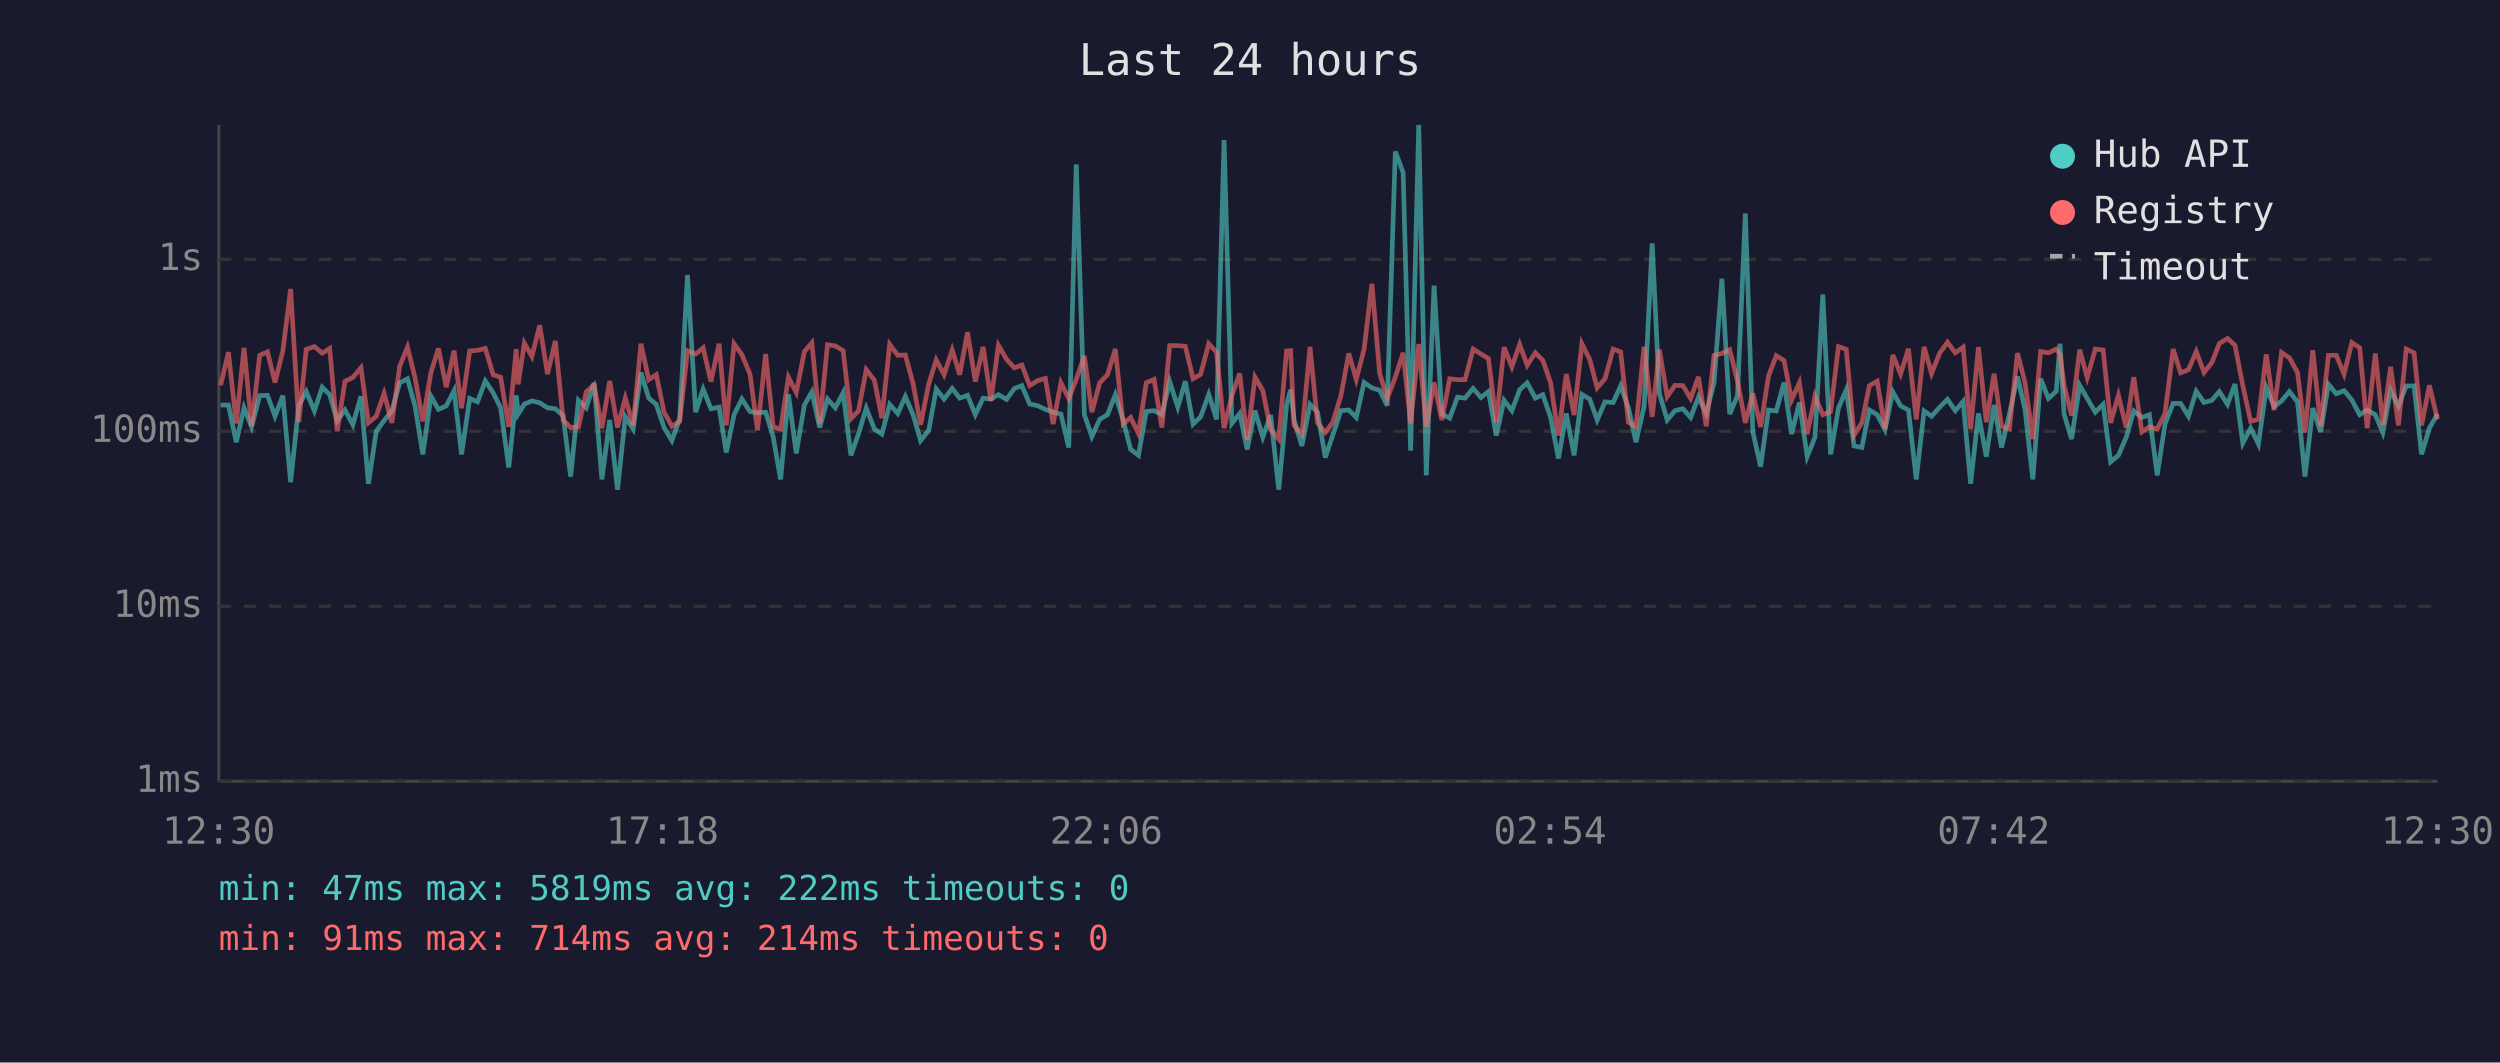
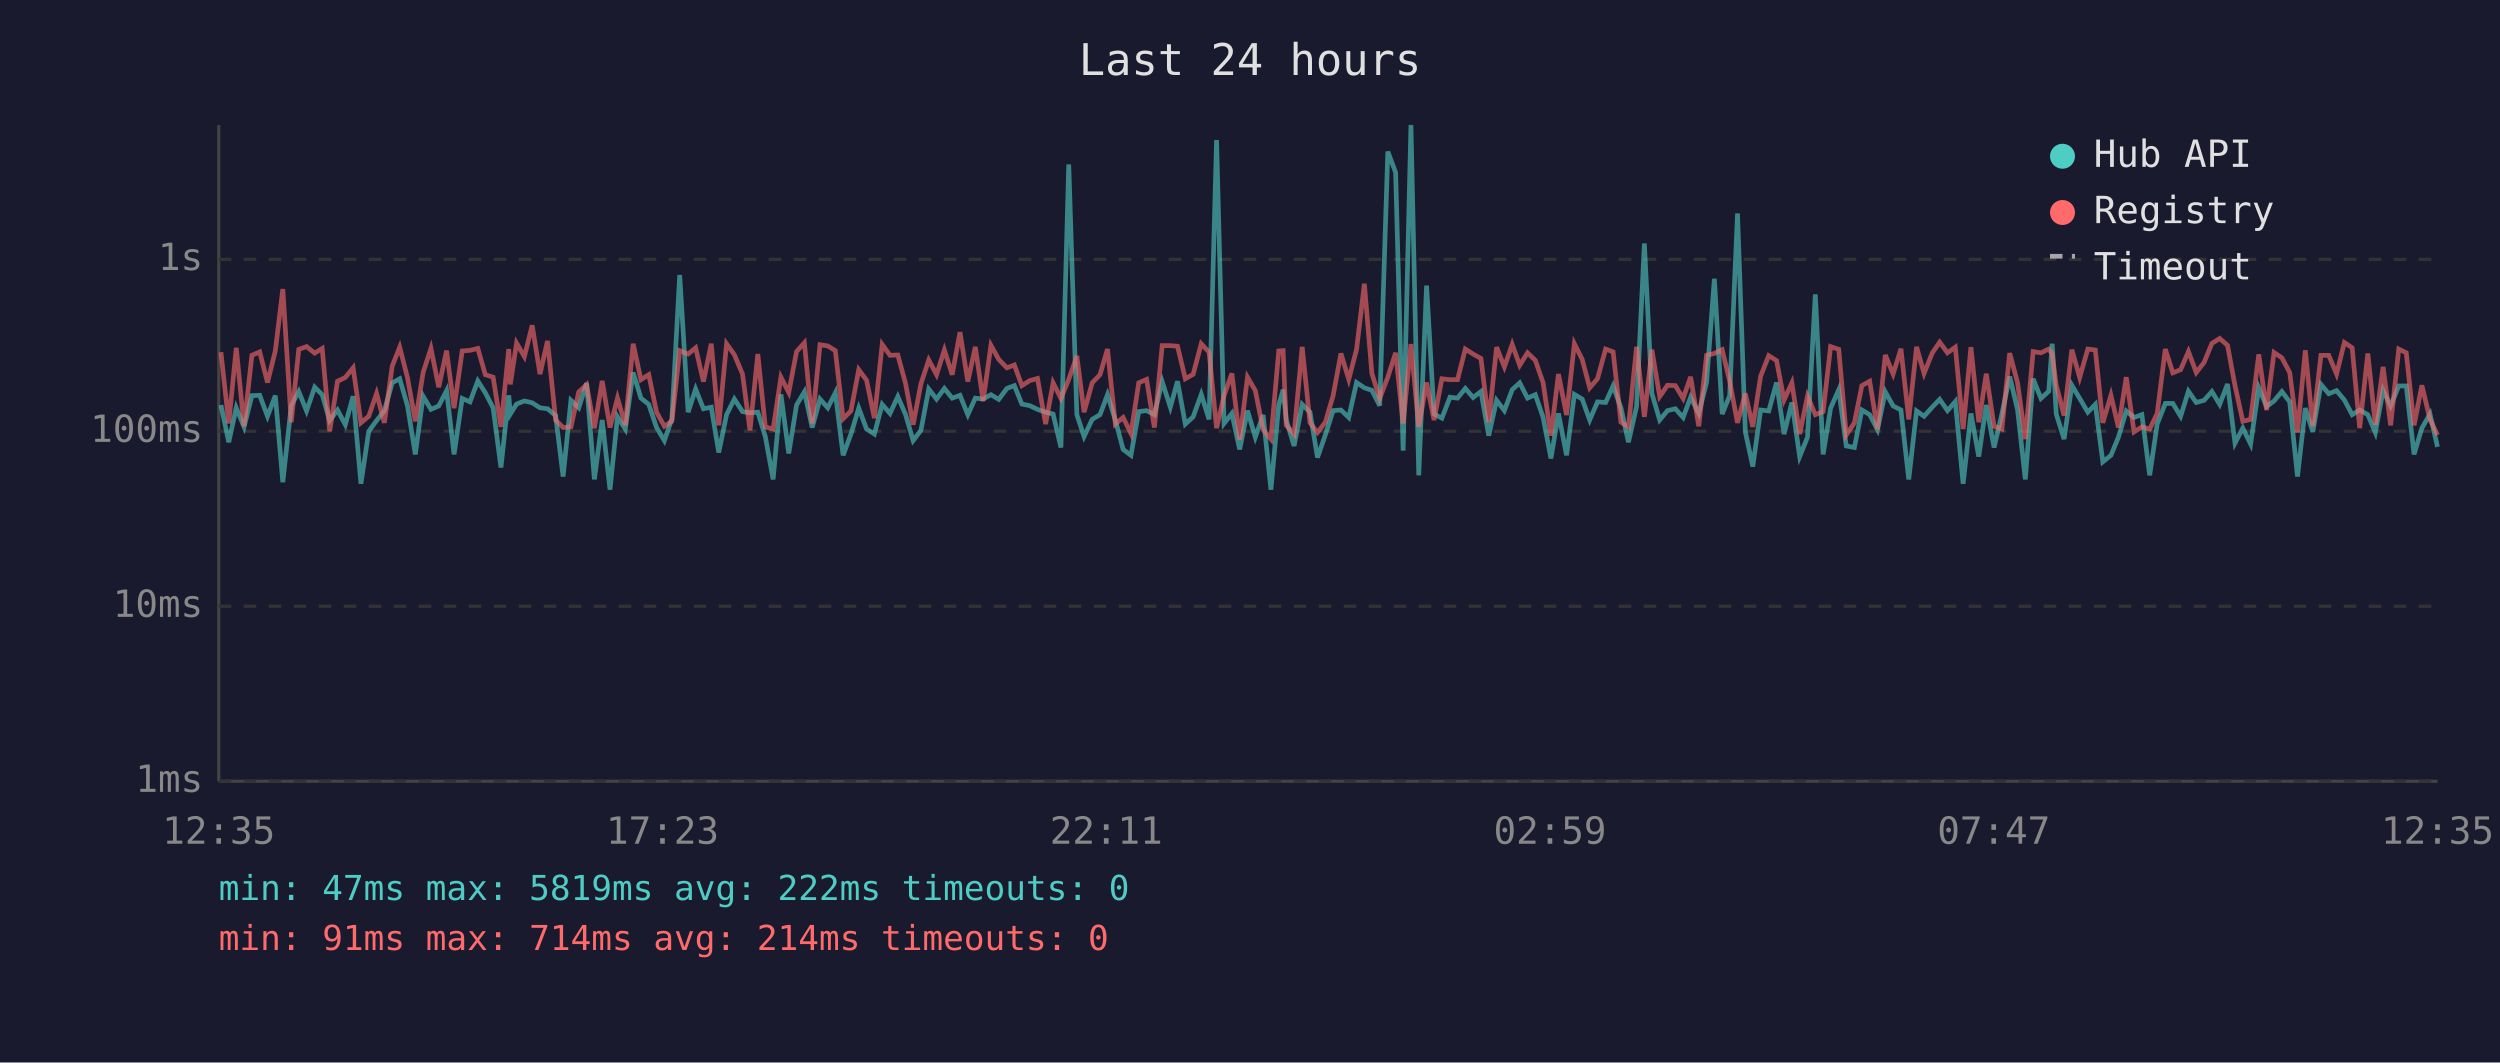
<svg xmlns="http://www.w3.org/2000/svg" viewBox="0 0 800 340" font-family="monospace" font-size="12">
  <rect width="800" height="340" fill="#1a1a2e" />
  <text x="400" y="24" fill="#e0e0e0" font-size="14" text-anchor="middle">Last 24 hours</text>
  <line x1="70" y1="40" x2="70" y2="250" stroke="#444" stroke-width="1" />
  <line x1="70" y1="250" x2="780" y2="250" stroke="#444" stroke-width="1" />
  <line x1="70" y1="250" x2="780" y2="250" stroke="#333" stroke-width="1" stroke-dasharray="4" />
  <text x="65" y="250" fill="#888" text-anchor="end" dominant-baseline="middle">1ms</text>
  <line x1="70" y1="194" x2="780" y2="194" stroke="#333" stroke-width="1" stroke-dasharray="4" />
  <text x="65" y="194" fill="#888" text-anchor="end" dominant-baseline="middle">10ms</text>
  <line x1="70" y1="138" x2="780" y2="138" stroke="#333" stroke-width="1" stroke-dasharray="4" />
  <text x="65" y="138" fill="#888" text-anchor="end" dominant-baseline="middle">100ms</text>
  <line x1="70" y1="83" x2="780" y2="83" stroke="#333" stroke-width="1" stroke-dasharray="4" />
  <text x="65" y="83" fill="#888" text-anchor="end" dominant-baseline="middle">1s</text>
-   <text x="70" y="270" fill="#888" text-anchor="middle">12:30</text>
-   <text x="212" y="270" fill="#888" text-anchor="middle">17:18</text>
-   <text x="354" y="270" fill="#888" text-anchor="middle">22:06</text>
-   <text x="496" y="270" fill="#888" text-anchor="middle">02:54</text>
-   <text x="638" y="270" fill="#888" text-anchor="middle">07:42</text>
-   <text x="780" y="270" fill="#888" text-anchor="middle">12:30</text>
-   <polyline points="70.6,129.6 73.1,129.6 75.6,141.5 78.1,130.5 80.5,136.6 83.1,126.6 85.6,126.5 88.0,133.2 90.5,126.6 93.0,154.3 95.6,129.8 98.0,125.3 100.6,131.5 103.1,123.9 105.5,126.3 107.9,134.6 110.4,131.2 112.9,135.9 115.5,126.8 117.9,154.8 120.4,138.0 122.9,134.6 125.4,131.4 127.9,122.5 130.4,121.2 132.8,129.9 135.3,145.4 137.9,126.8 140.3,131.0 142.8,129.9 145.3,125.0 147.7,145.4 150.3,127.5 152.8,128.6 155.3,121.9 157.8,125.7 160.2,130.5 162.8,149.6 165.2,126.5 165.8,132.5 167.8,129.3 170.2,128.3 172.7,128.9 175.2,130.5 177.7,130.8 180.2,133.0 182.6,152.5 185.1,128.1 187.6,130.5 190.1,122.6 192.6,153.4 195.1,134.4 197.6,156.7 200.1,133.4 202.6,137.3 205.1,119.2 207.6,127.4 210.0,129.4 212.5,136.8 215.0,141.0 217.5,134.0 220.0,88.0 222.6,131.9 225.0,124.5 227.5,130.8 230.1,130.3 232.4,144.8 234.9,132.7 237.4,127.7 240.0,131.7 242.4,132.1 245.0,131.9 247.4,139.7 249.8,153.4 252.3,126.2 254.8,145.1 257.4,129.6 259.8,125.4 262.3,136.8 264.8,127.7 267.3,130.5 269.8,125.7 272.3,145.7 274.7,138.9 277.2,130.6 279.8,137.3 282.2,138.9 284.7,129.4 287.3,132.3 289.7,126.9 292.2,132.7 294.6,141.0 297.2,137.7 299.6,124.5 302.1,127.7 304.7,124.3 307.1,127.4 309.6,126.5 312.1,132.7 314.6,127.4 317.1,127.7 319.5,126.3 322.1,127.8 324.6,124.3 327.0,123.4 329.5,129.3 332.0,129.8 334.5,131.0 337.0,131.9 339.5,132.5 342.0,143.2 344.4,52.6 347.0,132.7 349.4,139.7 351.9,134.2 354.4,132.7 356.9,126.3 359.4,134.4 361.8,143.8 364.3,145.7 366.8,131.7 369.3,131.4 371.8,132.7 374.3,122.1 376.9,130.3 379.3,122.0 381.8,135.7 384.2,133.4 386.8,126.2 389.3,134.2 391.7,44.8 394.2,135.5 396.7,132.3 399.1,143.8 401.6,131.4 404.1,139.9 406.6,132.8 409.2,156.7 411.7,129.6 413.0,124.7 414.1,134.4 416.6,142.7 419.2,129.4 421.6,131.9 424.1,146.4 426.5,139.2 429.1,131.4 431.6,131.2 434.0,133.6 436.5,122.4 439.0,124.1 441.5,124.9 443.9,129.8 446.5,48.5 449.0,55.2 451.4,144.2 454.0,40.0 456.4,152.1 458.9,91.4 461.4,132.5 463.9,133.8 466.4,127.1 468.8,127.4 471.4,124.3 473.9,127.2 476.3,125.3 478.8,139.4 481.3,128.1 483.8,131.4 486.3,124.7 488.7,122.5 491.3,127.4 493.7,126.3 496.2,133.6 498.7,146.7 501.2,132.3 503.7,145.7 506.2,126.2 508.7,127.7 511.1,134.4 513.6,128.6 516.2,128.8 518.6,123.5 521.1,130.5 523.5,141.5 526.1,130.1 528.7,77.9 531.0,125.9 533.5,134.4 536.0,131.4 538.5,130.8 541.0,133.6 543.5,127.1 546.0,132.3 548.5,122.4 551.0,89.2 553.5,132.5 556.0,126.6 558.5,68.3 560.9,138.2 563.4,149.3 565.9,131.2 568.4,131.5 570.9,122.4 573.3,138.9 575.8,128.8 578.3,146.1 580.8,139.9 583.3,94.2 585.8,145.4 588.3,130.6 590.8,124.7 593.3,142.7 595.8,143.2 598.2,131.2 600.7,132.7 603.2,137.5 605.7,125.4 608.2,129.9 610.7,131.2 613.2,153.4 615.7,131.5 618.1,133.2 620.7,130.3 623.2,127.8 625.7,131.4 628.2,128.5 630.6,154.8 633.1,132.3 635.6,146.1 638.1,129.6 640.5,143.2 643.0,132.5 645.6,120.5 648.0,131.0 650.5,153.4 653.0,121.2 655.5,127.5 658.0,125.2 659.2,110.0 660.5,132.5 662.9,140.5 665.5,123.3 667.9,127.5 670.5,131.9 673.0,129.4 675.4,147.8 677.9,145.7 680.4,139.9 682.8,131.5 685.4,133.6 687.8,132.7 690.3,152.1 692.8,135.7 695.4,129.1 697.8,129.1 700.3,133.2 702.8,125.2 705.3,128.8 707.8,128.1 710.2,125.3 712.8,129.4 715.2,122.9 717.7,141.8 720.2,137.0 722.7,142.1 725.2,124.1 727.7,130.1 730.1,128.3 732.6,125.3 735.2,128.6 737.6,152.5 740.1,130.6 742.6,138.2 745.1,123.0 747.6,126.0 750.1,125.0 752.6,128.0 755.1,132.7 757.5,131.2 760.1,132.7 762.5,138.4 765.0,124.9 767.5,129.9 770.0,123.5 772.5,123.5 774.9,145.4 777.4,137.0 780.0,132.5" fill="none" stroke="#4ecdc4" stroke-width="1.5" opacity="0.6" />
-   <polyline points="70.6,123.3 73.1,112.7 75.6,135.5 78.1,111.3 80.5,136.4 83.1,113.7 85.6,112.6 88.0,122.4 90.5,112.3 93.0,92.5 95.6,135.1 98.0,111.8 100.6,110.9 103.1,113.0 105.5,111.5 107.9,138.0 110.4,122.0 112.9,120.8 115.5,117.7 117.9,135.3 120.4,133.2 122.9,125.9 125.4,135.3 127.9,117.2 130.4,111.1 132.8,120.9 135.3,134.8 137.9,119.2 140.3,111.5 142.8,123.9 145.3,112.2 147.7,130.6 150.3,112.3 152.8,112.1 155.3,111.5 157.8,119.9 160.2,120.7 162.8,136.6 165.2,111.7 165.8,123.0 167.8,109.8 170.2,114.1 172.7,104.1 175.2,119.7 177.7,109.1 180.2,134.4 182.6,136.8 185.1,136.6 187.6,125.4 190.1,123.1 192.6,137.0 195.1,121.9 197.6,136.8 200.1,127.4 202.6,136.1 205.1,110.0 207.6,121.5 210.0,119.9 212.5,131.9 215.0,136.4 217.5,134.8 220.0,112.2 222.6,113.3 225.0,111.3 227.5,122.1 230.1,110.0 232.4,136.1 234.9,110.0 237.4,113.5 240.0,119.7 242.4,137.7 245.0,113.3 247.4,136.6 249.8,137.3 252.3,120.7 254.8,125.6 257.4,112.5 259.8,109.7 262.3,135.5 264.8,110.3 267.3,110.7 269.8,112.2 272.3,134.0 274.7,131.5 277.2,118.3 279.8,121.7 282.2,133.8 284.7,110.2 287.3,113.7 289.7,113.6 292.2,122.8 294.6,135.9 297.2,122.8 299.6,115.2 302.1,119.9 304.7,112.0 307.1,119.9 309.6,106.3 312.1,122.1 314.6,111.0 317.1,128.3 319.5,110.5 322.1,115.0 324.6,117.7 327.0,116.8 329.5,123.4 332.0,121.8 334.5,121.1 337.0,135.7 339.5,122.5 342.0,127.5 344.4,121.4 347.0,113.9 349.4,131.9 351.9,122.5 354.4,119.9 356.9,111.7 359.4,135.7 361.8,133.6 364.3,138.7 366.8,122.5 369.3,121.4 371.8,136.8 374.3,110.6 376.9,110.6 379.3,110.8 381.8,121.2 384.2,119.8 386.8,110.0 389.3,112.7 391.7,137.0 394.2,126.6 396.7,119.5 399.1,140.7 401.6,120.7 404.1,125.0 406.6,137.5 409.2,140.5 411.7,112.3 413.0,112.2 414.1,136.1 416.6,138.9 419.2,111.0 421.6,135.3 424.1,138.4 426.5,135.1 429.1,126.6 431.6,113.1 434.0,121.4 436.5,111.8 439.0,90.8 441.5,119.5 443.9,127.5 446.5,120.7 449.0,112.9 451.4,135.5 454.0,110.1 456.4,136.6 458.9,122.4 461.4,134.4 463.9,121.2 466.4,121.5 468.8,121.5 471.4,111.7 473.9,113.3 476.3,114.7 478.8,135.1 481.3,111.1 483.8,117.4 486.3,110.2 488.7,116.9 491.3,112.9 493.7,115.3 496.2,122.5 498.7,139.4 501.2,119.7 503.7,132.8 506.2,110.0 508.7,115.0 511.1,124.1 513.6,121.2 516.2,111.7 518.6,112.6 521.1,135.1 523.5,136.6 526.1,111.0 528.7,133.4 531.0,111.9 533.5,126.9 536.0,123.3 538.5,123.4 541.0,127.5 543.5,120.6 546.0,136.4 548.5,113.7 551.0,113.1 553.5,111.9 556.0,122.0 558.5,135.3 560.9,125.9 563.4,136.6 565.9,120.4 568.4,113.8 570.9,115.4 573.3,128.0 575.8,122.5 578.3,138.9 580.8,126.8 583.3,132.7 585.8,131.7 588.3,110.9 590.8,111.8 593.3,139.2 595.8,135.3 598.2,123.4 600.7,122.0 603.2,137.3 605.7,113.6 608.2,119.7 610.7,111.6 613.2,134.2 615.7,111.0 618.1,119.5 620.7,113.0 623.2,109.5 625.7,112.9 628.2,111.1 630.6,137.3 633.1,111.1 635.6,135.1 638.1,119.6 640.5,136.4 643.0,137.3 645.6,113.0 648.0,122.4 650.5,140.5 653.0,112.5 655.5,112.9 658.0,111.7 659.2,113.3 660.5,123.3 662.9,133.0 665.5,111.9 667.9,120.8 670.5,111.7 673.0,112.0 675.4,135.3 677.9,126.5 680.4,136.8 682.8,120.7 685.4,138.2 687.8,136.6 690.3,137.3 692.8,132.3 695.4,111.7 697.8,119.3 700.3,118.3 702.8,112.5 705.3,119.2 707.8,116.0 710.2,109.9 712.8,108.3 715.2,110.5 717.7,123.4 720.2,134.8 722.7,134.2 725.2,113.4 727.7,131.2 730.1,112.8 732.6,114.5 735.2,119.2 737.6,138.4 740.1,112.1 742.6,136.4 745.1,113.7 747.6,113.7 750.1,119.7 752.6,109.6 755.1,111.3 757.5,137.0 760.1,113.1 762.5,135.9 765.0,117.4 767.5,136.1 770.0,111.7 772.5,112.9 774.9,136.1 777.4,123.3 780.0,134.2" fill="none" stroke="#ff6b6b" stroke-width="1.5" opacity="0.6" />
+   <text x="70" y="270" fill="#888" text-anchor="middle">12:35</text>
+   <text x="212" y="270" fill="#888" text-anchor="middle">17:23</text>
+   <text x="354" y="270" fill="#888" text-anchor="middle">22:11</text>
+   <text x="496" y="270" fill="#888" text-anchor="middle">02:59</text>
+   <text x="638" y="270" fill="#888" text-anchor="middle">07:47</text>
+   <text x="780" y="270" fill="#888" text-anchor="middle">12:35</text>
+   <polyline points="70.7,129.6 73.2,141.5 75.6,130.5 78.1,136.6 80.6,126.6 83.1,126.5 85.6,133.2 88.1,126.6 90.5,154.3 93.2,129.8 95.6,125.3 98.1,131.5 100.7,123.9 103.1,126.3 105.5,134.6 108.0,131.2 110.5,135.9 113.0,126.8 115.5,154.8 118.0,138.0 120.5,134.6 123.0,131.4 125.5,122.5 127.9,121.2 130.4,129.9 132.9,145.4 135.4,126.8 137.9,131.0 140.4,129.9 142.9,125.0 145.3,145.4 147.9,127.5 150.4,128.6 152.9,121.9 155.3,125.7 157.8,130.5 160.3,149.6 162.8,126.5 163.3,132.5 165.3,129.3 167.8,128.3 170.3,128.9 172.8,130.5 175.2,130.8 177.8,133.0 180.2,152.5 182.7,128.1 185.2,130.5 187.7,122.6 190.2,153.4 192.7,134.4 195.2,156.7 197.6,133.4 200.1,137.3 202.6,119.2 205.1,127.4 207.6,129.4 210.1,136.8 212.6,141.0 215.0,134.0 217.5,88.0 220.2,131.9 222.6,124.5 225.1,130.8 227.6,130.3 230.0,144.8 232.5,132.7 235.0,127.7 237.6,131.7 240.0,132.1 242.5,131.9 244.9,139.7 247.4,153.4 249.9,126.2 252.4,145.1 254.9,129.6 257.4,125.4 259.9,136.8 262.4,127.7 264.9,130.5 267.3,125.7 269.8,145.7 272.3,138.9 274.8,130.6 277.3,137.3 279.8,138.9 282.3,129.4 284.8,132.3 287.3,126.9 289.8,132.7 292.2,141.0 294.7,137.7 297.2,124.5 299.7,127.7 302.2,124.3 304.7,127.4 307.2,126.5 309.7,132.7 312.1,127.4 314.6,127.7 317.1,126.3 319.6,127.8 322.2,124.3 324.6,123.4 327.0,129.3 329.5,129.8 332.0,131.0 334.6,131.9 337.0,132.5 339.5,143.2 342.0,52.6 344.6,132.7 346.9,139.7 349.5,134.2 352.0,132.7 354.4,126.3 356.9,134.4 359.4,143.8 361.9,145.7 364.4,131.7 366.9,131.4 369.4,132.7 371.9,122.1 374.5,130.3 376.8,122.0 379.3,135.7 381.8,133.4 384.4,126.2 386.9,134.2 389.3,44.8 391.7,135.5 394.2,132.3 396.7,143.8 399.2,131.4 401.7,139.9 404.2,132.8 406.7,156.7 409.2,129.6 410.6,124.7 411.6,134.4 414.1,142.7 416.7,129.4 419.2,131.9 421.6,146.4 424.1,139.2 426.6,131.4 429.1,131.2 431.6,133.6 434.1,122.4 436.6,124.1 439.0,124.9 441.5,129.8 444.1,48.5 446.6,55.2 449.0,144.2 451.5,40.0 454.0,152.1 456.5,91.4 458.9,132.5 461.4,133.8 464.0,127.1 466.4,127.4 468.9,124.3 471.4,127.2 473.9,125.3 476.4,139.4 478.9,128.1 481.4,131.4 483.9,124.7 486.3,122.5 488.8,127.4 491.3,126.3 493.8,133.6 496.3,146.7 498.7,132.3 501.3,145.7 503.8,126.2 506.3,127.7 508.7,134.4 511.2,128.6 513.8,128.8 516.2,123.5 518.7,130.5 521.1,141.5 523.7,130.1 526.2,77.9 528.6,125.9 531.1,134.4 533.6,131.4 536.1,130.8 538.6,133.6 541.0,127.1 543.6,132.3 546.1,122.4 548.6,89.2 551.1,132.5 553.5,126.6 556.0,68.3 558.5,138.2 560.9,149.3 563.4,131.2 566.0,131.5 568.5,122.4 570.9,138.9 573.4,128.8 575.9,146.1 578.4,139.9 580.9,94.2 583.4,145.4 585.8,130.6 588.4,124.7 590.8,142.7 593.4,143.2 595.8,131.2 598.3,132.7 600.8,137.5 603.3,125.4 605.8,129.9 608.3,131.2 610.8,153.4 613.3,131.5 615.7,133.2 618.3,130.3 620.7,127.8 623.2,131.4 625.7,128.5 628.2,154.8 630.7,132.3 633.2,146.1 635.6,129.6 638.1,143.2 640.6,132.5 643.1,120.5 645.6,131.0 648.1,153.4 650.6,121.2 653.1,127.5 655.6,125.2 656.7,110.0 658.0,132.5 660.5,140.5 663.0,123.3 665.5,127.5 668.1,131.9 670.5,129.4 672.9,147.8 675.5,145.7 677.9,139.9 680.4,131.5 682.9,133.6 685.4,132.7 687.9,152.1 690.3,135.7 692.9,129.1 695.3,129.1 697.8,133.2 700.3,125.2 702.8,128.8 705.3,128.1 707.8,125.3 710.3,129.4 712.8,122.9 715.2,141.8 717.7,137.0 720.2,142.1 722.8,124.1 725.3,130.1 727.7,128.3 730.2,125.3 732.7,128.6 735.2,152.5 737.7,130.6 740.1,138.2 742.7,123.0 745.2,126.0 747.7,125.0 750.2,128.0 752.7,132.7 755.1,131.2 757.7,132.7 760.1,138.4 762.6,124.9 765.0,129.9 767.6,123.5 770.0,123.5 772.5,145.4 775.0,137.0 777.6,132.5 780.0,143.0" fill="none" stroke="#4ecdc4" stroke-width="1.5" opacity="0.6" />
+   <polyline points="70.7,112.7 73.2,135.5 75.6,111.3 78.1,136.4 80.6,113.7 83.1,112.6 85.6,122.4 88.1,112.3 90.5,92.5 93.2,135.1 95.6,111.8 98.1,110.9 100.7,113.0 103.1,111.5 105.5,138.0 108.0,122.0 110.5,120.8 113.0,117.7 115.5,135.3 118.0,133.2 120.5,125.9 123.0,135.3 125.5,117.2 127.9,111.1 130.4,120.9 132.9,134.8 135.4,119.2 137.9,111.5 140.4,123.9 142.9,112.2 145.3,130.6 147.9,112.3 150.4,112.1 152.9,111.5 155.3,119.9 157.8,120.7 160.3,136.6 162.8,111.7 163.3,123.0 165.3,109.8 167.8,114.1 170.3,104.1 172.8,119.7 175.2,109.1 177.8,134.4 180.2,136.8 182.7,136.6 185.2,125.4 187.7,123.1 190.2,137.0 192.7,121.9 195.2,136.8 197.6,127.4 200.1,136.1 202.6,110.0 205.1,121.5 207.6,119.9 210.1,131.9 212.6,136.4 215.0,134.8 217.5,112.2 220.2,113.3 222.6,111.3 225.1,122.1 227.6,110.0 230.0,136.1 232.5,110.0 235.0,113.5 237.6,119.7 240.0,137.7 242.5,113.3 244.9,136.6 247.4,137.3 249.9,120.7 252.4,125.6 254.9,112.5 257.4,109.7 259.9,135.5 262.4,110.3 264.9,110.7 267.3,112.2 269.8,134.0 272.3,131.5 274.8,118.3 277.3,121.7 279.8,133.8 282.3,110.2 284.8,113.7 287.3,113.6 289.8,122.8 292.2,135.9 294.7,122.8 297.2,115.2 299.7,119.9 302.2,112.0 304.7,119.9 307.2,106.3 309.7,122.1 312.1,111.0 314.6,128.3 317.1,110.5 319.6,115.0 322.2,117.7 324.6,116.8 327.0,123.4 329.5,121.8 332.0,121.1 334.6,135.7 337.0,122.5 339.5,127.5 342.0,121.4 344.6,113.9 346.9,131.9 349.5,122.5 352.0,119.9 354.4,111.7 356.9,135.7 359.4,133.6 361.9,138.7 364.4,122.5 366.9,121.4 369.4,136.8 371.9,110.6 374.5,110.6 376.8,110.8 379.3,121.2 381.8,119.8 384.4,110.0 386.9,112.7 389.3,137.0 391.7,126.6 394.2,119.5 396.7,140.7 399.2,120.7 401.7,125.0 404.2,137.5 406.7,140.5 409.2,112.3 410.6,112.2 411.6,136.1 414.1,138.9 416.7,111.0 419.2,135.3 421.6,138.4 424.1,135.1 426.6,126.6 429.1,113.1 431.6,121.4 434.1,111.8 436.6,90.8 439.0,119.5 441.5,127.5 444.1,120.7 446.6,112.9 449.0,135.5 451.5,110.1 454.0,136.6 456.5,122.4 458.9,134.4 461.4,121.2 464.0,121.5 466.4,121.5 468.9,111.7 471.4,113.3 473.9,114.7 476.4,135.1 478.9,111.1 481.4,117.4 483.9,110.2 486.3,116.9 488.8,112.9 491.3,115.3 493.8,122.5 496.3,139.4 498.7,119.7 501.3,132.8 503.8,110.0 506.3,115.0 508.7,124.1 511.2,121.2 513.8,111.7 516.2,112.6 518.7,135.1 521.1,136.6 523.7,111.0 526.2,133.4 528.6,111.9 531.1,126.9 533.6,123.3 536.1,123.4 538.6,127.5 541.0,120.6 543.6,136.4 546.1,113.7 548.6,113.1 551.1,111.9 553.5,122.0 556.0,135.3 558.5,125.9 560.9,136.6 563.4,120.4 566.0,113.8 568.5,115.4 570.9,128.0 573.4,122.5 575.9,138.9 578.4,126.8 580.9,132.7 583.4,131.7 585.8,110.9 588.4,111.8 590.8,139.2 593.4,135.3 595.8,123.4 598.3,122.0 600.8,137.3 603.3,113.6 605.8,119.7 608.3,111.6 610.8,134.2 613.3,111.0 615.7,119.5 618.3,113.0 620.7,109.5 623.2,112.9 625.7,111.1 628.2,137.3 630.7,111.1 633.2,135.1 635.6,119.6 638.1,136.4 640.6,137.3 643.1,113.0 645.6,122.4 648.1,140.5 650.6,112.5 653.1,112.9 655.6,111.7 656.7,113.3 658.0,123.3 660.5,133.0 663.0,111.9 665.5,120.8 668.1,111.7 670.5,112.0 672.9,135.3 675.5,126.5 677.9,136.8 680.4,120.7 682.9,138.2 685.4,136.6 687.9,137.3 690.3,132.3 692.9,111.7 695.3,119.3 697.8,118.3 700.3,112.5 702.8,119.2 705.3,116.0 707.8,109.9 710.3,108.3 712.8,110.5 715.2,123.4 717.7,134.8 720.2,134.2 722.8,113.4 725.3,131.2 727.7,112.8 730.2,114.5 732.7,119.2 735.2,138.4 737.7,112.1 740.1,136.4 742.7,113.7 745.2,113.7 747.7,119.7 750.2,109.6 752.7,111.3 755.1,137.0 757.7,113.1 760.1,135.9 762.6,117.4 765.0,136.1 767.6,111.7 770.0,112.9 772.5,136.1 775.0,123.3 777.6,134.2 780.0,139.2" fill="none" stroke="#ff6b6b" stroke-width="1.5" opacity="0.6" />
  <circle cx="660" cy="50" r="4" fill="#4ecdc4" />
  <text x="670" y="50" fill="#e0e0e0" dominant-baseline="middle">Hub API</text>
  <circle cx="660" cy="68" r="4" fill="#ff6b6b" />
  <text x="670" y="68" fill="#e0e0e0" dominant-baseline="middle">Registry</text>
  <line x1="656" y1="82" x2="664" y2="82" stroke="#e0e0e0" stroke-width="1.5" stroke-dasharray="4,3" opacity="0.7" />
  <text x="670" y="86" fill="#e0e0e0" dominant-baseline="middle">Timeout</text>
  <text x="70" y="288" fill="#4ecdc4" font-size="11">min: 47ms  max: 5819ms  avg: 222ms  timeouts: 0</text>
  <text x="70" y="304" fill="#ff6b6b" font-size="11">min: 91ms  max: 714ms  avg: 214ms  timeouts: 0</text>
</svg>
